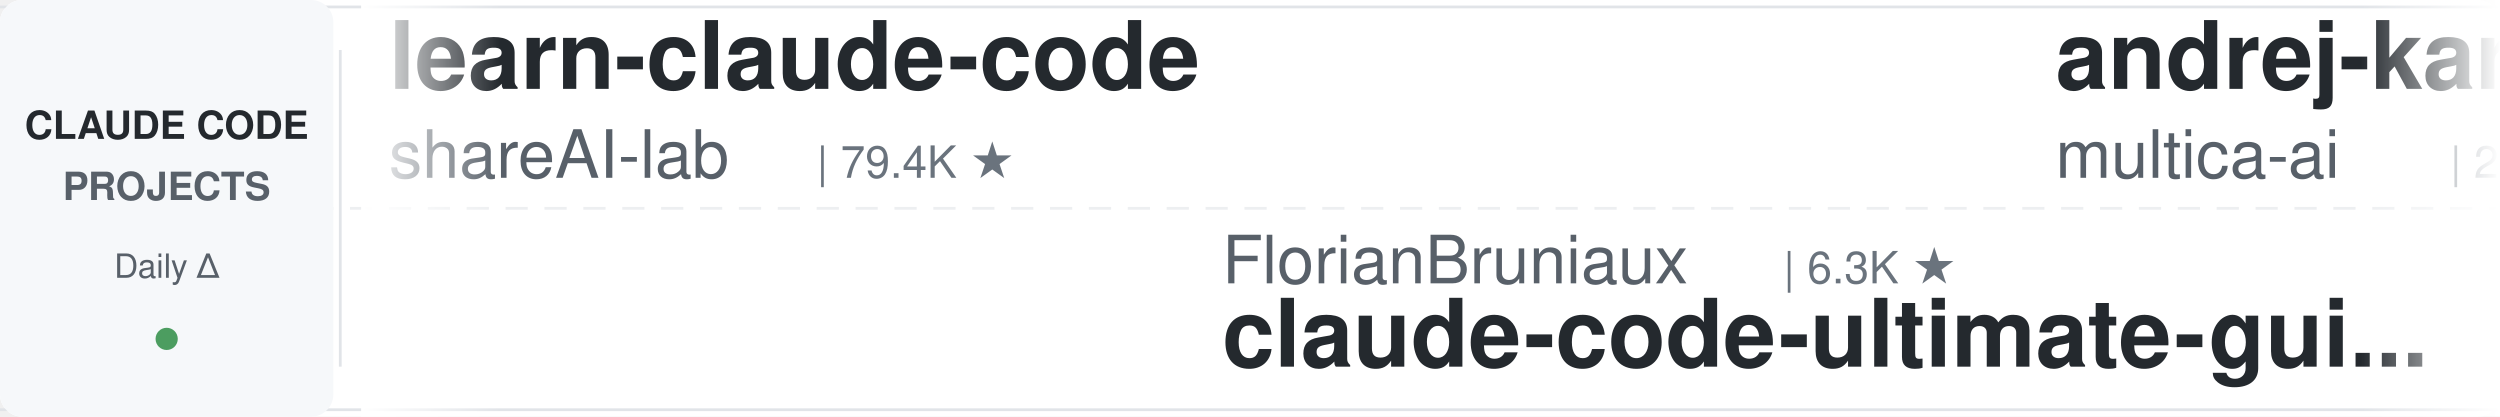
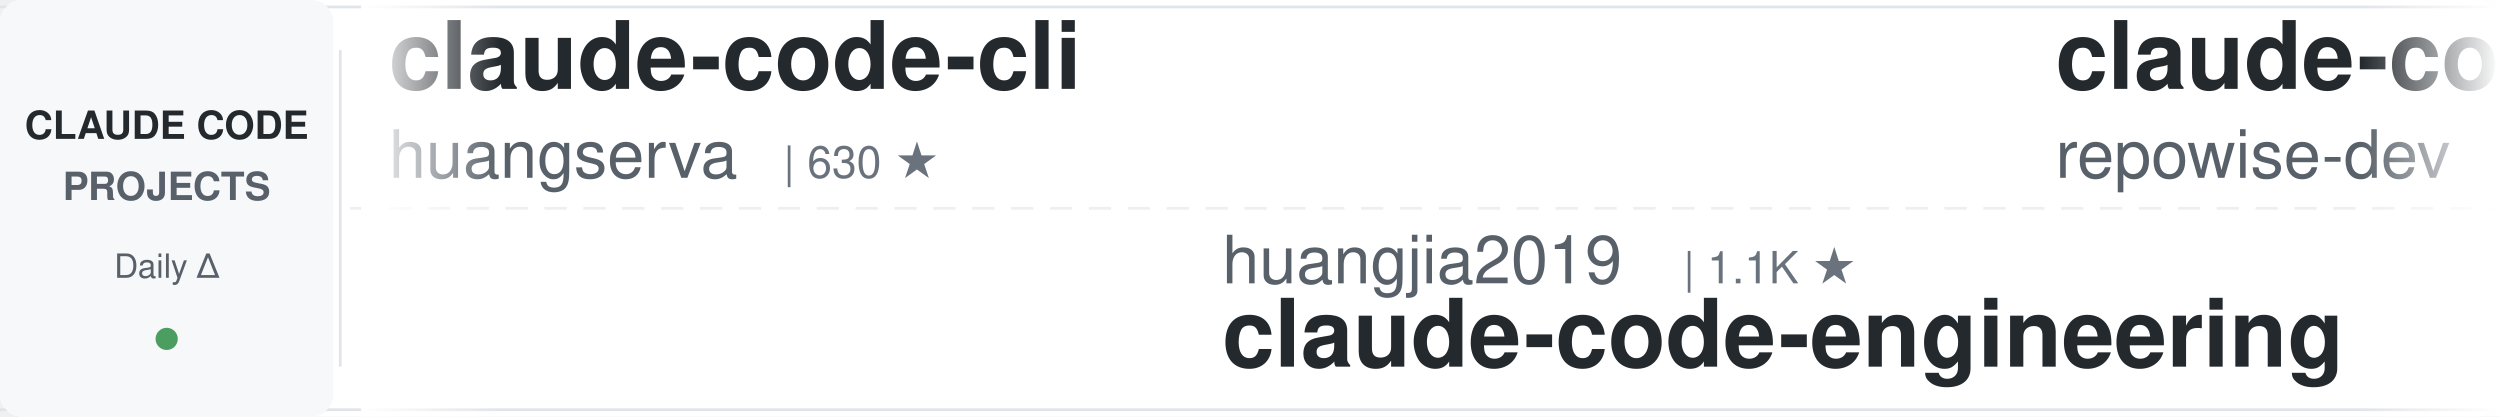
<svg xmlns="http://www.w3.org/2000/svg" width="900" height="150">
  <defs>
    <linearGradient id="leftFade" x1="0%" y1="0%" x2="100%" y2="0%">
      <stop offset="0%" style="stop-color:#ffffff;stop-opacity:1" />
      <stop offset="100%" style="stop-color:#ffffff;stop-opacity:0" />
    </linearGradient>
    <linearGradient id="rightFade" x1="0%" y1="0%" x2="100%" y2="0%">
      <stop offset="0%" style="stop-color:#ffffff;stop-opacity:0" />
      <stop offset="100%" style="stop-color:#ffffff;stop-opacity:1" />
    </linearGradient>
  </defs>
  <rect width="900" height="150" fill="#ffffff" rx="8" />
  <rect x="0" y="2" width="900" height="1" fill="#e1e4e8" />
  <rect x="0" y="147" width="900" height="1" fill="#e1e4e8" />
  <line x1="0" y1="75" x2="900" y2="75" stroke="#e1e4e8" stroke-width="1" stroke-dasharray="8 6" opacity="0.6" />
  <rect x="0" y="0" width="120" height="150" fill="#f6f8fa" rx="8" />
  <text x="60" y="50" font-family="-apple-system, BlinkMacSystemFont, 'Segoe UI', Helvetica, Arial, sans-serif" font-size="14" font-weight="600" fill="#24292e" text-anchor="middle">CLAUDE CODE</text>
  <text x="60" y="72" font-family="-apple-system, BlinkMacSystemFont, 'Segoe UI', Helvetica, Arial, sans-serif" font-size="14" font-weight="600" fill="#586069" text-anchor="middle">PROJECTS</text>
  <text x="60" y="100" font-family="-apple-system, BlinkMacSystemFont, 'Segoe UI', Helvetica, Arial, sans-serif" font-size="12" font-weight="500" fill="#586069" text-anchor="middle">Daily Δ</text>
  <circle cx="60" cy="122" r="4" fill="#22863a" opacity="0.8" />
  <rect x="122" y="18" width="1" height="114" fill="#e1e4e8" />
  <clipPath id="tickerClip">
    <rect x="130" y="0" width="770" height="150" />
  </clipPath>
  <g clip-path="url(#tickerClip)">
    <g id="tickerItems">
      <animateTransform attributeName="transform" attributeType="XML" type="translate" from="0 0" to="-3000 0" dur="54s" repeatCount="indefinite" />
      <g transform="translate(0, 0)">
-         <text x="140" y="32" font-family="-apple-system, BlinkMacSystemFont, 'Segoe UI', Helvetica, Arial, sans-serif" font-size="34" font-weight="600" fill="#24292e">learn-claude-code</text>
-         <text x="140" y="64" font-family="-apple-system, BlinkMacSystemFont, 'Segoe UI', Helvetica, Arial, sans-serif" font-size="24" font-weight="400" fill="#586069">shareAI-lab</text>
-         <text x="294" y="64" font-family="-apple-system, BlinkMacSystemFont, 'Segoe UI', Helvetica, Arial, sans-serif" font-size="16" font-weight="500" fill="#6a737d">| 79.4K ★</text>
-       </g>
-       <g transform="translate(300, 0)">
-         <text x="140" y="102" font-family="-apple-system, BlinkMacSystemFont, 'Segoe UI', Helvetica, Arial, sans-serif" font-size="24" font-weight="400" fill="#586069">FlorianBruniaux</text>
-         <text x="342" y="102" font-family="-apple-system, BlinkMacSystemFont, 'Segoe UI', Helvetica, Arial, sans-serif" font-size="16" font-weight="500" fill="#6a737d">| 6.3K ★</text>
-         <text x="140" y="132" font-family="-apple-system, BlinkMacSystemFont, 'Segoe UI', Helvetica, Arial, sans-serif" font-size="34" font-weight="600" fill="#24292e">claude-code-ultimate-gui...</text>
-       </g>
-       <g transform="translate(600, 0)">
-         <text x="140" y="32" font-family="-apple-system, BlinkMacSystemFont, 'Segoe UI', Helvetica, Arial, sans-serif" font-size="34" font-weight="600" fill="#24292e">andrej-karpathy-skills</text>
-         <text x="140" y="64" font-family="-apple-system, BlinkMacSystemFont, 'Segoe UI', Helvetica, Arial, sans-serif" font-size="24" font-weight="400" fill="#586069">multica-ai</text>
-         <text x="282" y="64" font-family="-apple-system, BlinkMacSystemFont, 'Segoe UI', Helvetica, Arial, sans-serif" font-size="16" font-weight="500" fill="#6a737d">| 226.0K ★</text>
-       </g>
-       <g transform="translate(900, 0)">
-         <text x="140" y="102" font-family="-apple-system, BlinkMacSystemFont, 'Segoe UI', Helvetica, Arial, sans-serif" font-size="24" font-weight="400" fill="#586069">digitalsamba</text>
-         <text x="306" y="102" font-family="-apple-system, BlinkMacSystemFont, 'Segoe UI', Helvetica, Arial, sans-serif" font-size="16" font-weight="500" fill="#6a737d">| 2.4K ★</text>
-         <text x="140" y="132" font-family="-apple-system, BlinkMacSystemFont, 'Segoe UI', Helvetica, Arial, sans-serif" font-size="34" font-weight="600" fill="#24292e">claude-code-video-toolki...</text>
-       </g>
-       <g transform="translate(1200, 0)">
-         <text x="140" y="32" font-family="-apple-system, BlinkMacSystemFont, 'Segoe UI', Helvetica, Arial, sans-serif" font-size="34" font-weight="600" fill="#24292e">claude-code-analysis</text>
-         <text x="140" y="64" font-family="-apple-system, BlinkMacSystemFont, 'Segoe UI', Helvetica, Arial, sans-serif" font-size="24" font-weight="400" fill="#586069">liuup</text>
-         <text x="222" y="64" font-family="-apple-system, BlinkMacSystemFont, 'Segoe UI', Helvetica, Arial, sans-serif" font-size="16" font-weight="500" fill="#6a737d">| 4.0K ★</text>
-       </g>
-       <g transform="translate(1500, 0)">
-         <text x="140" y="102" font-family="-apple-system, BlinkMacSystemFont, 'Segoe UI', Helvetica, Arial, sans-serif" font-size="24" font-weight="400" fill="#586069">Yuyz0112</text>
-         <text x="258" y="102" font-family="-apple-system, BlinkMacSystemFont, 'Segoe UI', Helvetica, Arial, sans-serif" font-size="16" font-weight="500" fill="#6a737d">| 2.4K ★</text>
-         <text x="140" y="132" font-family="-apple-system, BlinkMacSystemFont, 'Segoe UI', Helvetica, Arial, sans-serif" font-size="34" font-weight="600" fill="#24292e">claude-code-reverse</text>
-       </g>
-       <g transform="translate(1800, 0)">
        <text x="140" y="32" font-family="-apple-system, BlinkMacSystemFont, 'Segoe UI', Helvetica, Arial, sans-serif" font-size="34" font-weight="600" fill="#24292e">claude-code-cli</text>
        <text x="140" y="64" font-family="-apple-system, BlinkMacSystemFont, 'Segoe UI', Helvetica, Arial, sans-serif" font-size="24" font-weight="400" fill="#586069">huangserva</text>
        <text x="282" y="64" font-family="-apple-system, BlinkMacSystemFont, 'Segoe UI', Helvetica, Arial, sans-serif" font-size="16" font-weight="500" fill="#6a737d">| 630 ★</text>
      </g>
+       <g transform="translate(300, 0)">
+         <text x="140" y="102" font-family="-apple-system, BlinkMacSystemFont, 'Segoe UI', Helvetica, Arial, sans-serif" font-size="24" font-weight="400" fill="#586069">huangjia2019</text>
+         <text x="306" y="102" font-family="-apple-system, BlinkMacSystemFont, 'Segoe UI', Helvetica, Arial, sans-serif" font-size="16" font-weight="500" fill="#6a737d">| 1.1K ★</text>
+         <text x="140" y="132" font-family="-apple-system, BlinkMacSystemFont, 'Segoe UI', Helvetica, Arial, sans-serif" font-size="34" font-weight="600" fill="#24292e">claude-code-engineering</text>
+       </g>
+       <g transform="translate(600, 0)">
+         <text x="140" y="32" font-family="-apple-system, BlinkMacSystemFont, 'Segoe UI', Helvetica, Arial, sans-serif" font-size="34" font-weight="600" fill="#24292e">claude-code-prompts</text>
+         <text x="140" y="64" font-family="-apple-system, BlinkMacSystemFont, 'Segoe UI', Helvetica, Arial, sans-serif" font-size="24" font-weight="400" fill="#586069">repowise-dev</text>
+         <text x="306" y="64" font-family="-apple-system, BlinkMacSystemFont, 'Segoe UI', Helvetica, Arial, sans-serif" font-size="16" font-weight="500" fill="#6a737d">| 1.2K ★</text>
+       </g>
+       <g transform="translate(900, 0)">
+         <text x="140" y="102" font-family="-apple-system, BlinkMacSystemFont, 'Segoe UI', Helvetica, Arial, sans-serif" font-size="24" font-weight="400" fill="#586069">ChrisWiles</text>
+         <text x="282" y="102" font-family="-apple-system, BlinkMacSystemFont, 'Segoe UI', Helvetica, Arial, sans-serif" font-size="16" font-weight="500" fill="#6a737d">| 6.1K ★</text>
+         <text x="140" y="132" font-family="-apple-system, BlinkMacSystemFont, 'Segoe UI', Helvetica, Arial, sans-serif" font-size="34" font-weight="600" fill="#24292e">claude-code-showcase</text>
+       </g>
+       <g transform="translate(1200, 0)">
+         <text x="140" y="32" font-family="-apple-system, BlinkMacSystemFont, 'Segoe UI', Helvetica, Arial, sans-serif" font-size="34" font-weight="600" fill="#24292e">ClaudeCodeAgents</text>
+         <text x="140" y="64" font-family="-apple-system, BlinkMacSystemFont, 'Segoe UI', Helvetica, Arial, sans-serif" font-size="24" font-weight="400" fill="#586069">darcyegb</text>
+         <text x="258" y="64" font-family="-apple-system, BlinkMacSystemFont, 'Segoe UI', Helvetica, Arial, sans-serif" font-size="16" font-weight="500" fill="#6a737d">| 779 ★</text>
+       </g>
+       <g transform="translate(1500, 0)">
+         <text x="140" y="102" font-family="-apple-system, BlinkMacSystemFont, 'Segoe UI', Helvetica, Arial, sans-serif" font-size="24" font-weight="400" fill="#586069">VoltAgent</text>
+         <text x="270" y="102" font-family="-apple-system, BlinkMacSystemFont, 'Segoe UI', Helvetica, Arial, sans-serif" font-size="16" font-weight="500" fill="#6a737d">| 26.2K ★</text>
+         <text x="140" y="132" font-family="-apple-system, BlinkMacSystemFont, 'Segoe UI', Helvetica, Arial, sans-serif" font-size="34" font-weight="600" fill="#24292e">awesome-claude-code-suba...</text>
+       </g>
+       <g transform="translate(1800, 0)">
+         <text x="140" y="32" font-family="-apple-system, BlinkMacSystemFont, 'Segoe UI', Helvetica, Arial, sans-serif" font-size="34" font-weight="600" fill="#24292e">claude-code-local</text>
+         <text x="140" y="64" font-family="-apple-system, BlinkMacSystemFont, 'Segoe UI', Helvetica, Arial, sans-serif" font-size="24" font-weight="400" fill="#586069">nicedreamzapp</text>
+         <text x="318" y="64" font-family="-apple-system, BlinkMacSystemFont, 'Segoe UI', Helvetica, Arial, sans-serif" font-size="16" font-weight="500" fill="#6a737d">| 3.4K ★</text>
+       </g>
      <g transform="translate(2100, 0)">
-         <text x="140" y="102" font-family="-apple-system, BlinkMacSystemFont, 'Segoe UI', Helvetica, Arial, sans-serif" font-size="24" font-weight="400" fill="#586069">diet103</text>
-         <text x="246" y="102" font-family="-apple-system, BlinkMacSystemFont, 'Segoe UI', Helvetica, Arial, sans-serif" font-size="16" font-weight="500" fill="#6a737d">| 10.0K ★</text>
-         <text x="140" y="132" font-family="-apple-system, BlinkMacSystemFont, 'Segoe UI', Helvetica, Arial, sans-serif" font-size="34" font-weight="600" fill="#24292e">claude-code-infrastructu...</text>
+         <text x="140" y="102" font-family="-apple-system, BlinkMacSystemFont, 'Segoe UI', Helvetica, Arial, sans-serif" font-size="24" font-weight="400" fill="#586069">pedrohcgs</text>
+         <text x="270" y="102" font-family="-apple-system, BlinkMacSystemFont, 'Segoe UI', Helvetica, Arial, sans-serif" font-size="16" font-weight="500" fill="#6a737d">| 1.7K ★</text>
+         <text x="140" y="132" font-family="-apple-system, BlinkMacSystemFont, 'Segoe UI', Helvetica, Arial, sans-serif" font-size="34" font-weight="600" fill="#24292e">claude-code-my-workflow</text>
      </g>
      <g transform="translate(2400, 0)">
-         <text x="140" y="32" font-family="-apple-system, BlinkMacSystemFont, 'Segoe UI', Helvetica, Arial, sans-serif" font-size="34" font-weight="600" fill="#24292e">awesome-claude-code-plug...</text>
-         <text x="140" y="64" font-family="-apple-system, BlinkMacSystemFont, 'Segoe UI', Helvetica, Arial, sans-serif" font-size="24" font-weight="400" fill="#586069">ccplugins</text>
-         <text x="270" y="64" font-family="-apple-system, BlinkMacSystemFont, 'Segoe UI', Helvetica, Arial, sans-serif" font-size="16" font-weight="500" fill="#6a737d">| 990 ★</text>
+         <text x="140" y="32" font-family="-apple-system, BlinkMacSystemFont, 'Segoe UI', Helvetica, Arial, sans-serif" font-size="34" font-weight="600" fill="#24292e">how-claude-code-works</text>
+         <text x="140" y="64" font-family="-apple-system, BlinkMacSystemFont, 'Segoe UI', Helvetica, Arial, sans-serif" font-size="24" font-weight="400" fill="#586069">Windy3f3f3f3f</text>
+         <text x="318" y="64" font-family="-apple-system, BlinkMacSystemFont, 'Segoe UI', Helvetica, Arial, sans-serif" font-size="16" font-weight="500" fill="#6a737d">| 3.8K ★</text>
      </g>
      <g transform="translate(2700, 0)">
-         <text x="140" y="102" font-family="-apple-system, BlinkMacSystemFont, 'Segoe UI', Helvetica, Arial, sans-serif" font-size="24" font-weight="400" fill="#586069">nicedreamzapp</text>
-         <text x="318" y="102" font-family="-apple-system, BlinkMacSystemFont, 'Segoe UI', Helvetica, Arial, sans-serif" font-size="16" font-weight="500" fill="#6a737d">| 3.4K ★</text>
-         <text x="140" y="132" font-family="-apple-system, BlinkMacSystemFont, 'Segoe UI', Helvetica, Arial, sans-serif" font-size="34" font-weight="600" fill="#24292e">claude-code-local</text>
+         <text x="140" y="102" font-family="-apple-system, BlinkMacSystemFont, 'Segoe UI', Helvetica, Arial, sans-serif" font-size="24" font-weight="400" fill="#586069">rohitg00</text>
+         <text x="258" y="102" font-family="-apple-system, BlinkMacSystemFont, 'Segoe UI', Helvetica, Arial, sans-serif" font-size="16" font-weight="500" fill="#6a737d">| 2.8K ★</text>
+         <text x="140" y="132" font-family="-apple-system, BlinkMacSystemFont, 'Segoe UI', Helvetica, Arial, sans-serif" font-size="34" font-weight="600" fill="#24292e">awesome-claude-code-tool...</text>
      </g>
      <g transform="translate(3000, 0)">
-         <text x="140" y="32" font-family="-apple-system, BlinkMacSystemFont, 'Segoe UI', Helvetica, Arial, sans-serif" font-size="34" font-weight="600" fill="#24292e">learn-claude-code</text>
-         <text x="140" y="64" font-family="-apple-system, BlinkMacSystemFont, 'Segoe UI', Helvetica, Arial, sans-serif" font-size="24" font-weight="400" fill="#586069">shareAI-lab</text>
-         <text x="294" y="64" font-family="-apple-system, BlinkMacSystemFont, 'Segoe UI', Helvetica, Arial, sans-serif" font-size="16" font-weight="500" fill="#6a737d">| 79.4K ★</text>
+         <text x="140" y="32" font-family="-apple-system, BlinkMacSystemFont, 'Segoe UI', Helvetica, Arial, sans-serif" font-size="34" font-weight="600" fill="#24292e">claude-code-cli</text>
+         <text x="140" y="64" font-family="-apple-system, BlinkMacSystemFont, 'Segoe UI', Helvetica, Arial, sans-serif" font-size="24" font-weight="400" fill="#586069">huangserva</text>
+         <text x="282" y="64" font-family="-apple-system, BlinkMacSystemFont, 'Segoe UI', Helvetica, Arial, sans-serif" font-size="16" font-weight="500" fill="#6a737d">| 630 ★</text>
      </g>
      <g transform="translate(3300, 0)">
-         <text x="140" y="102" font-family="-apple-system, BlinkMacSystemFont, 'Segoe UI', Helvetica, Arial, sans-serif" font-size="24" font-weight="400" fill="#586069">FlorianBruniaux</text>
-         <text x="342" y="102" font-family="-apple-system, BlinkMacSystemFont, 'Segoe UI', Helvetica, Arial, sans-serif" font-size="16" font-weight="500" fill="#6a737d">| 6.3K ★</text>
-         <text x="140" y="132" font-family="-apple-system, BlinkMacSystemFont, 'Segoe UI', Helvetica, Arial, sans-serif" font-size="34" font-weight="600" fill="#24292e">claude-code-ultimate-gui...</text>
+         <text x="140" y="102" font-family="-apple-system, BlinkMacSystemFont, 'Segoe UI', Helvetica, Arial, sans-serif" font-size="24" font-weight="400" fill="#586069">huangjia2019</text>
+         <text x="306" y="102" font-family="-apple-system, BlinkMacSystemFont, 'Segoe UI', Helvetica, Arial, sans-serif" font-size="16" font-weight="500" fill="#6a737d">| 1.1K ★</text>
+         <text x="140" y="132" font-family="-apple-system, BlinkMacSystemFont, 'Segoe UI', Helvetica, Arial, sans-serif" font-size="34" font-weight="600" fill="#24292e">claude-code-engineering</text>
      </g>
      <g transform="translate(3600, 0)">
-         <text x="140" y="32" font-family="-apple-system, BlinkMacSystemFont, 'Segoe UI', Helvetica, Arial, sans-serif" font-size="34" font-weight="600" fill="#24292e">andrej-karpathy-skills</text>
-         <text x="140" y="64" font-family="-apple-system, BlinkMacSystemFont, 'Segoe UI', Helvetica, Arial, sans-serif" font-size="24" font-weight="400" fill="#586069">multica-ai</text>
-         <text x="282" y="64" font-family="-apple-system, BlinkMacSystemFont, 'Segoe UI', Helvetica, Arial, sans-serif" font-size="16" font-weight="500" fill="#6a737d">| 226.0K ★</text>
+         <text x="140" y="32" font-family="-apple-system, BlinkMacSystemFont, 'Segoe UI', Helvetica, Arial, sans-serif" font-size="34" font-weight="600" fill="#24292e">claude-code-prompts</text>
+         <text x="140" y="64" font-family="-apple-system, BlinkMacSystemFont, 'Segoe UI', Helvetica, Arial, sans-serif" font-size="24" font-weight="400" fill="#586069">repowise-dev</text>
+         <text x="306" y="64" font-family="-apple-system, BlinkMacSystemFont, 'Segoe UI', Helvetica, Arial, sans-serif" font-size="16" font-weight="500" fill="#6a737d">| 1.2K ★</text>
      </g>
      <g transform="translate(3900, 0)">
-         <text x="140" y="102" font-family="-apple-system, BlinkMacSystemFont, 'Segoe UI', Helvetica, Arial, sans-serif" font-size="24" font-weight="400" fill="#586069">digitalsamba</text>
-         <text x="306" y="102" font-family="-apple-system, BlinkMacSystemFont, 'Segoe UI', Helvetica, Arial, sans-serif" font-size="16" font-weight="500" fill="#6a737d">| 2.4K ★</text>
-         <text x="140" y="132" font-family="-apple-system, BlinkMacSystemFont, 'Segoe UI', Helvetica, Arial, sans-serif" font-size="34" font-weight="600" fill="#24292e">claude-code-video-toolki...</text>
+         <text x="140" y="102" font-family="-apple-system, BlinkMacSystemFont, 'Segoe UI', Helvetica, Arial, sans-serif" font-size="24" font-weight="400" fill="#586069">ChrisWiles</text>
+         <text x="282" y="102" font-family="-apple-system, BlinkMacSystemFont, 'Segoe UI', Helvetica, Arial, sans-serif" font-size="16" font-weight="500" fill="#6a737d">| 6.1K ★</text>
+         <text x="140" y="132" font-family="-apple-system, BlinkMacSystemFont, 'Segoe UI', Helvetica, Arial, sans-serif" font-size="34" font-weight="600" fill="#24292e">claude-code-showcase</text>
      </g>
    </g>
  </g>
  <rect x="130" y="0" width="50" height="150" fill="url(#leftFade)" />
  <rect x="850" y="0" width="50" height="150" fill="url(#rightFade)" />
</svg>
